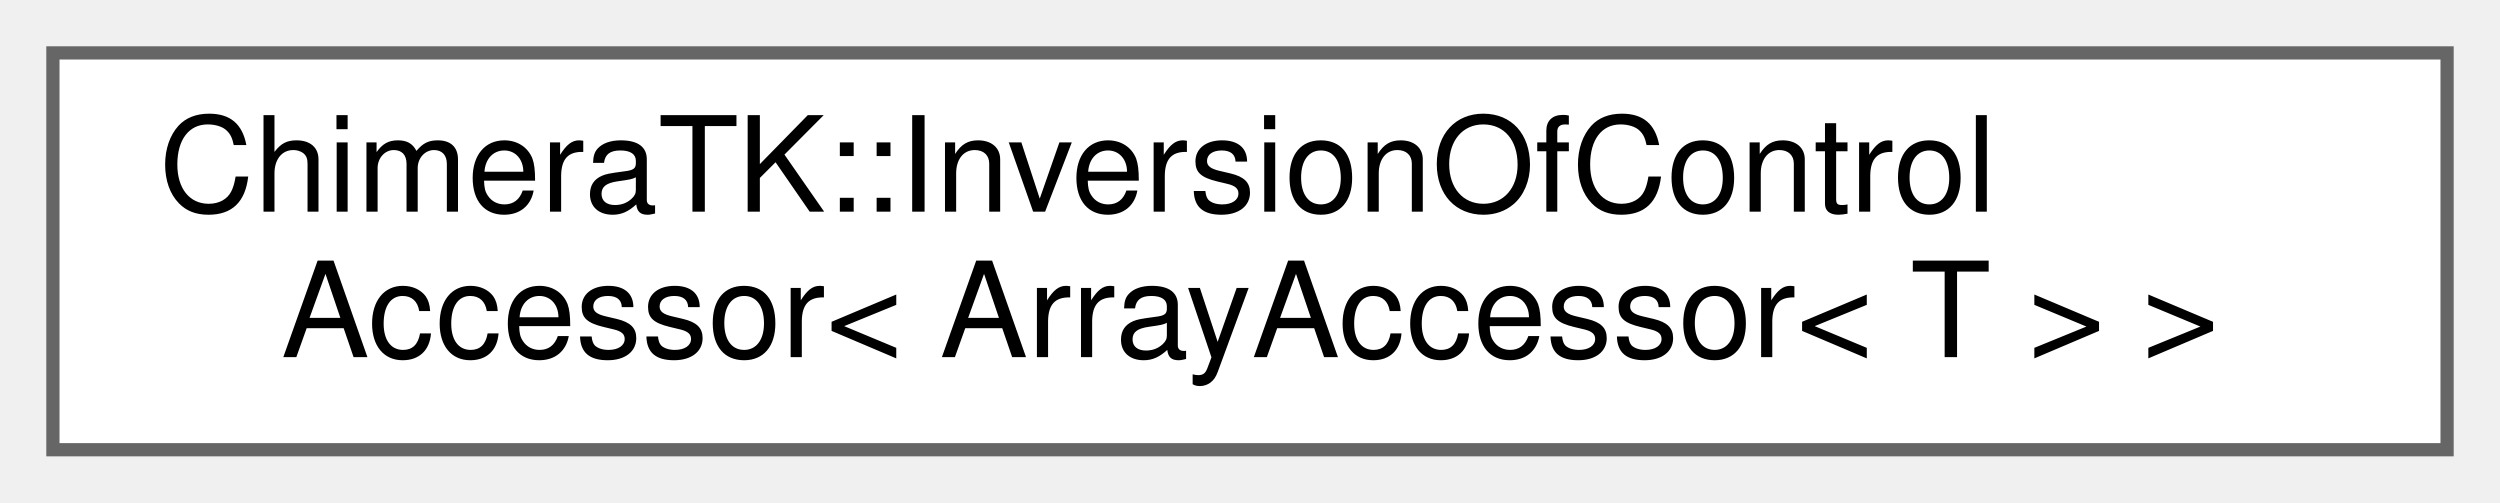
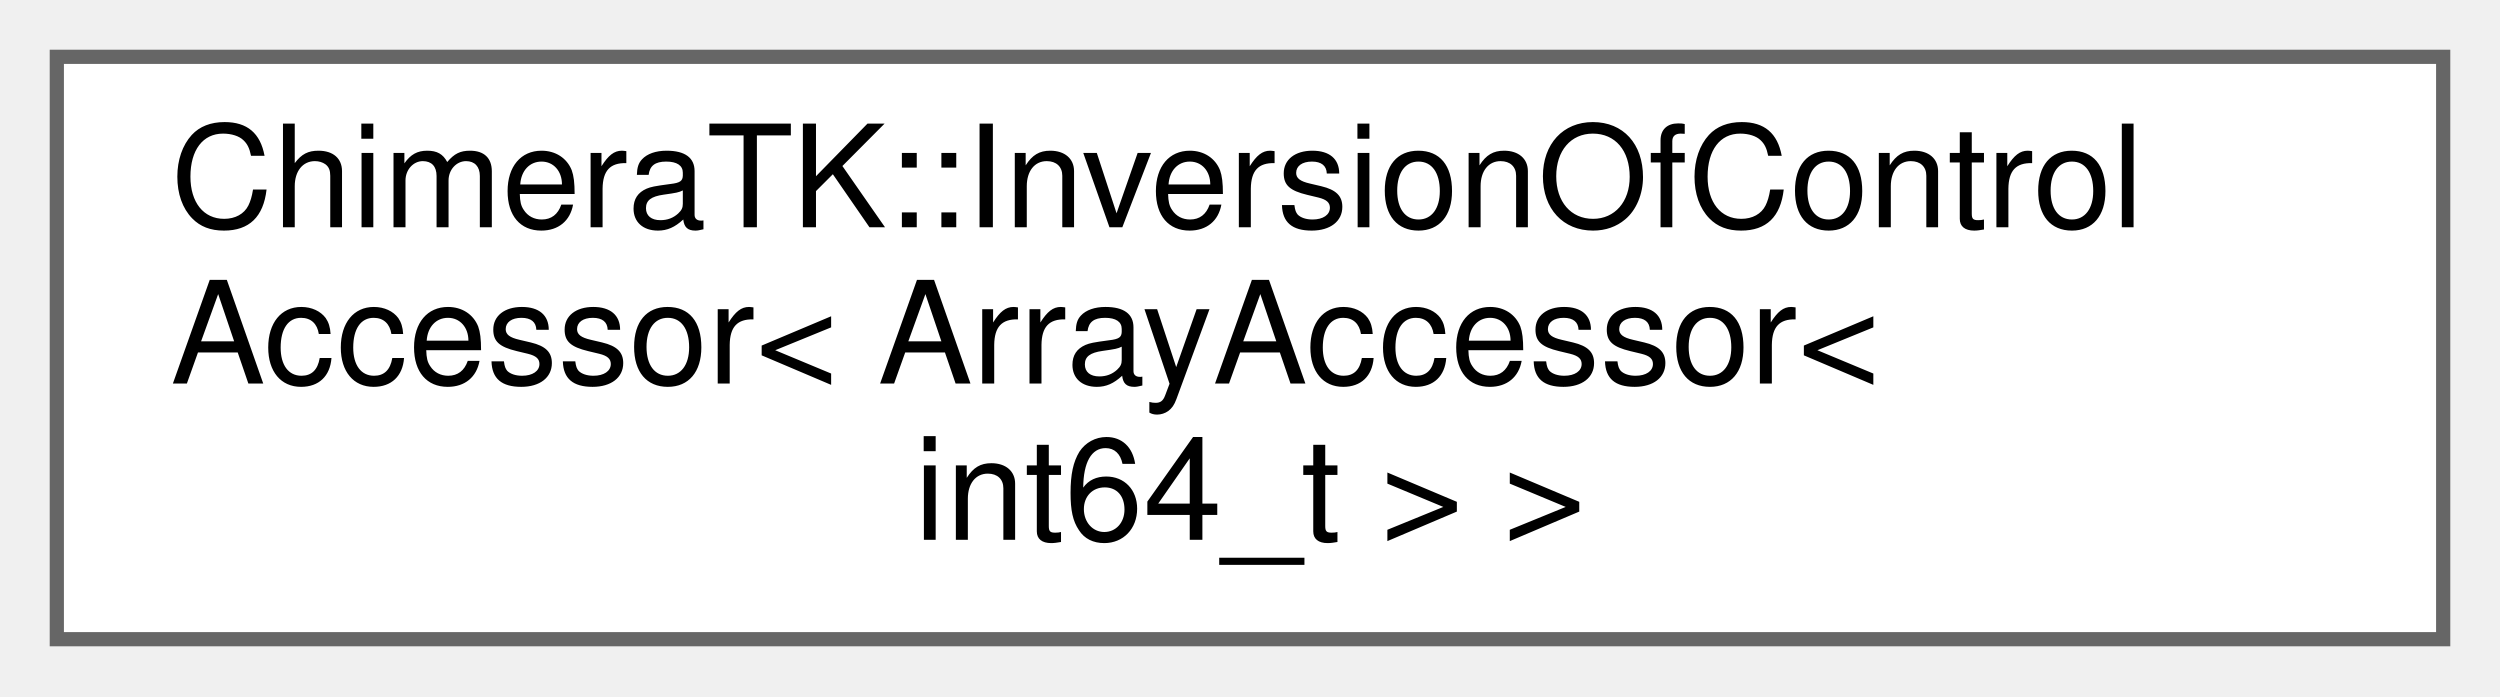
- <svg xmlns="http://www.w3.org/2000/svg" xmlns:xlink="http://www.w3.org/1999/xlink" width="189pt" height="38pt" viewBox="0.00 0.00 189.00 38.00">
-   <g id="graph0" class="graph" transform="scale(1 1) rotate(0) translate(4 34)">
+ <svg xmlns="http://www.w3.org/2000/svg" xmlns:xlink="http://www.w3.org/1999/xlink" width="176pt" height="49pt" viewBox="0.00 0.00 176.00 49.00">
+   <g id="graph0" class="graph" transform="scale(1 1) rotate(0) translate(4 45)">
    <g id="Node000000" class="node">
      <g id="a_Node000000">
        <a xlink:href="class_chimera_t_k_1_1_inversion_of_control_accessor.html" target="_top" xlink:title=" ">
-           <polygon fill="white" stroke="#666666" points="181,-30 0,-30 0,0 181,0 181,-30" />
-           <text text-anchor="start" x="8" y="-18" font-family="Helvetica,sans-Serif" font-size="10.00">ChimeraTK::InversionOfControl</text>
-           <text text-anchor="middle" x="90.5" y="-7" font-family="Helvetica,sans-Serif" font-size="10.00">Accessor&lt; ArrayAccessor&lt; T &gt; &gt;</text>
+           <polygon fill="white" stroke="#666666" points="168,-41 0,-41 0,0 168,0 168,-41" />
+           <text text-anchor="start" x="8" y="-29" font-family="Helvetica,sans-Serif" font-size="10.00">ChimeraTK::InversionOfControl</text>
+           <text text-anchor="start" x="8" y="-18" font-family="Helvetica,sans-Serif" font-size="10.00">Accessor&lt; ArrayAccessor&lt;</text>
+           <text text-anchor="middle" x="84" y="-7" font-family="Helvetica,sans-Serif" font-size="10.00"> int64_t &gt; &gt;</text>
        </a>
      </g>
    </g>
  </g>
</svg>
